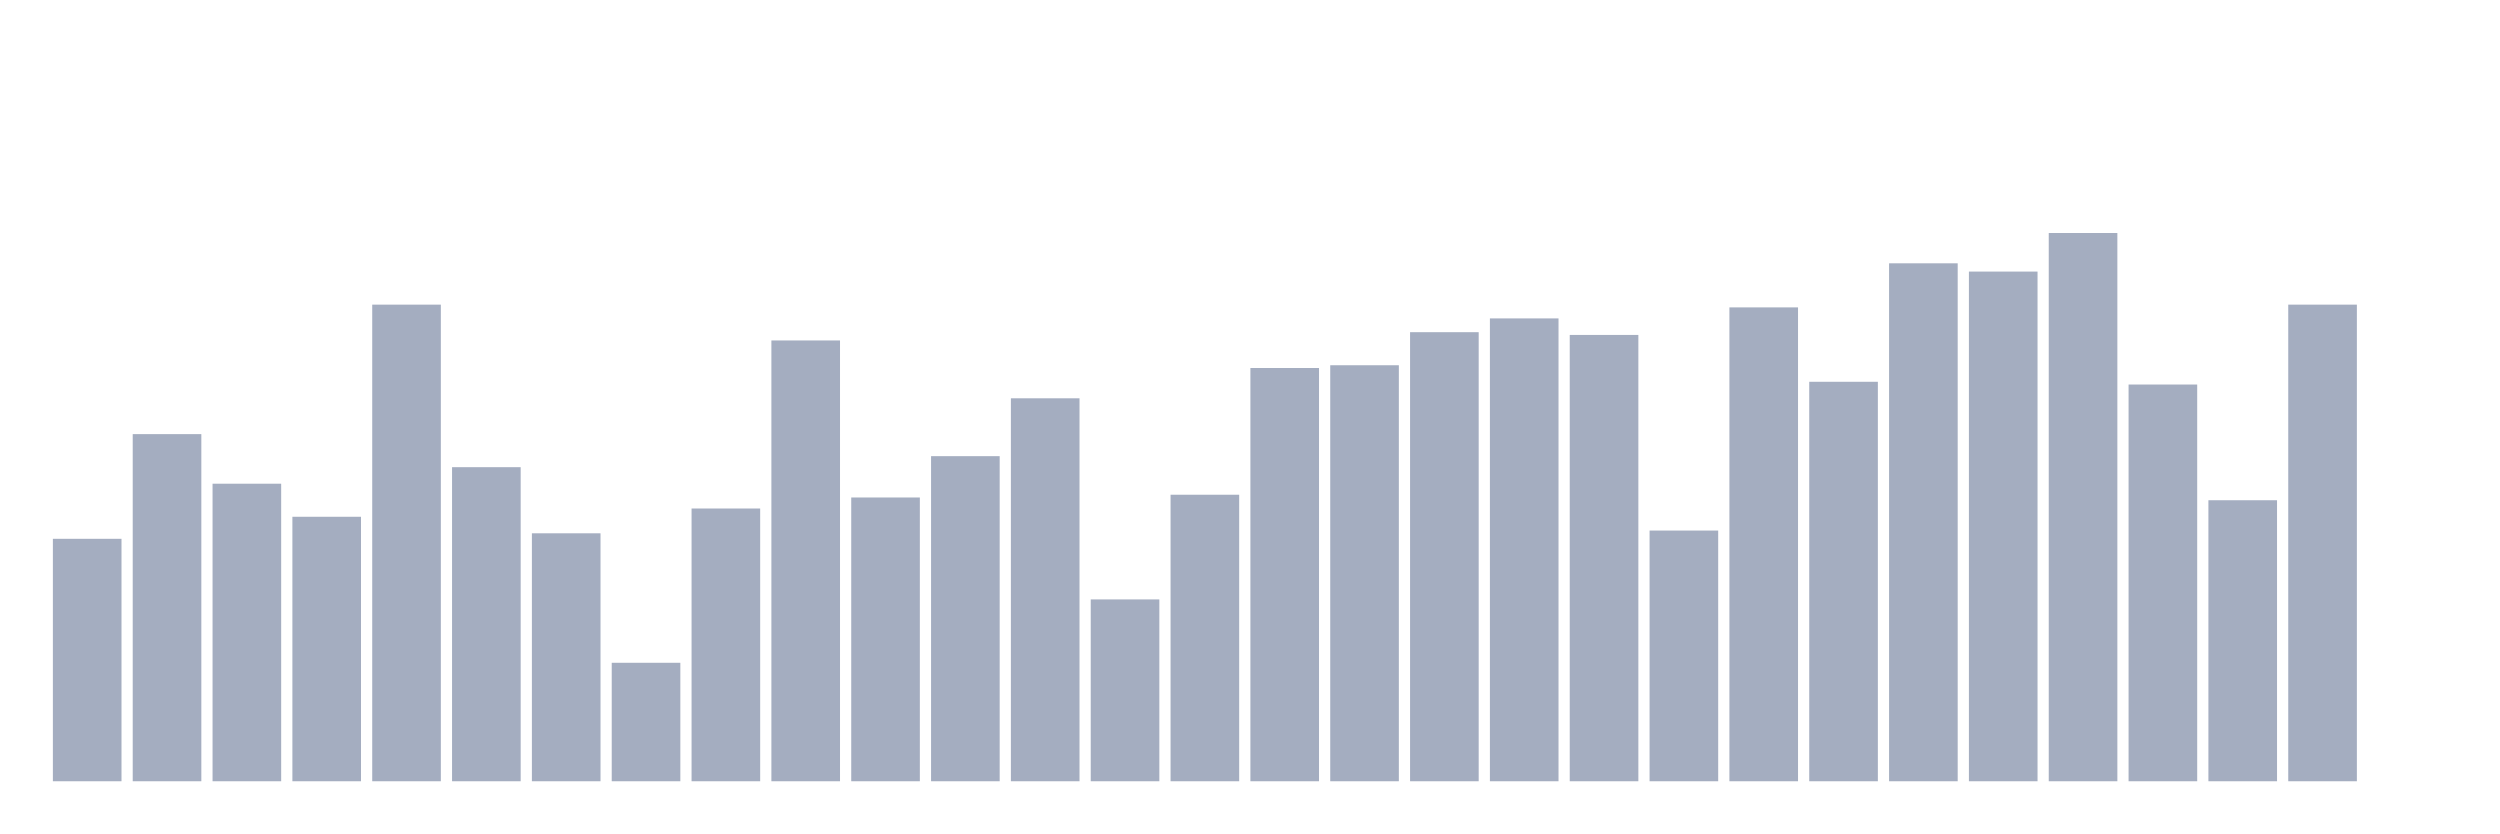
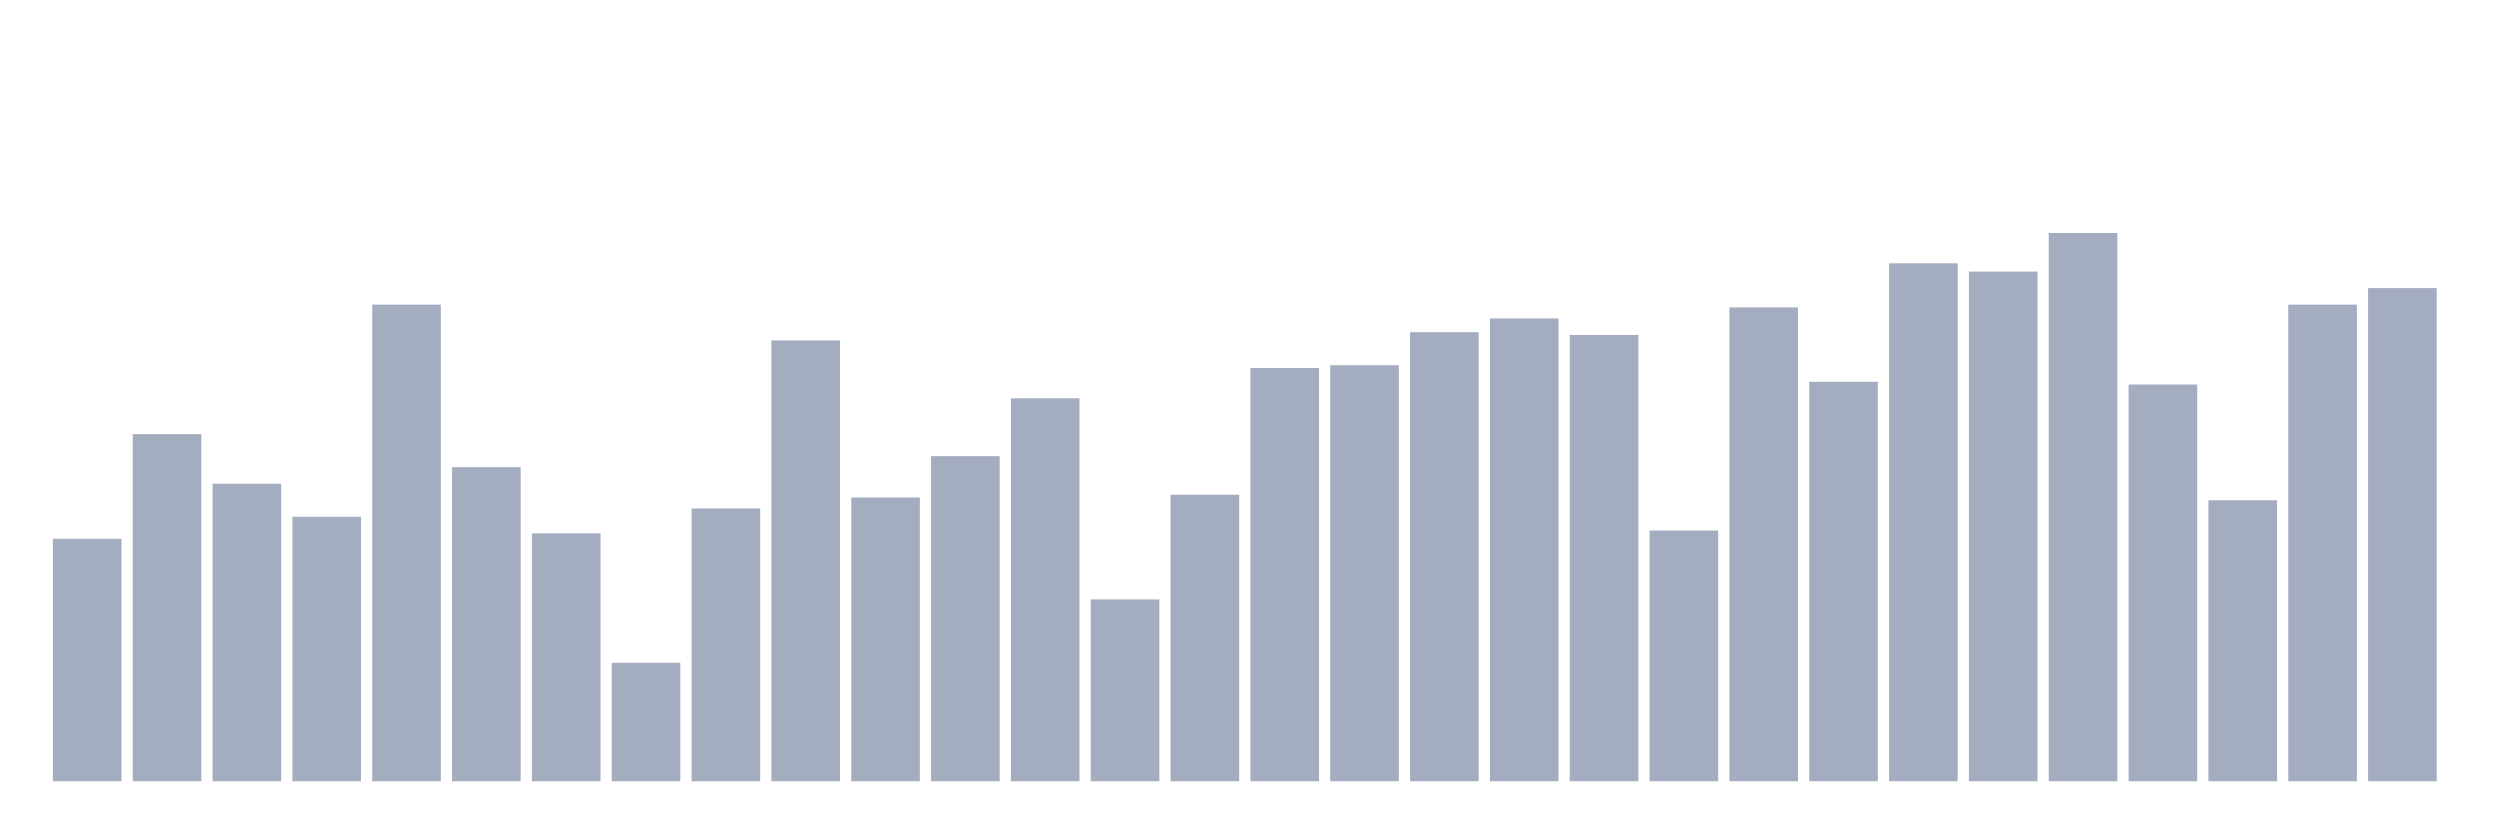
<svg xmlns="http://www.w3.org/2000/svg" viewBox="0 0 480 160">
  <g transform="translate(10,10)">
    <rect class="bar" x="0.153" width="13.175" y="93.451" height="46.549" fill="rgb(164,173,192)" />
    <rect class="bar" x="15.482" width="13.175" y="73.351" height="66.649" fill="rgb(164,173,192)" />
    <rect class="bar" x="30.81" width="13.175" y="82.872" height="57.128" fill="rgb(164,173,192)" />
    <rect class="bar" x="46.138" width="13.175" y="89.22" height="50.78" fill="rgb(164,173,192)" />
    <rect class="bar" x="61.466" width="13.175" y="48.49" height="91.51" fill="rgb(164,173,192)" />
    <rect class="bar" x="76.794" width="13.175" y="79.698" height="60.302" fill="rgb(164,173,192)" />
    <rect class="bar" x="92.123" width="13.175" y="92.394" height="47.606" fill="rgb(164,173,192)" />
    <rect class="bar" x="107.451" width="13.175" y="117.255" height="22.745" fill="rgb(164,173,192)" />
    <rect class="bar" x="122.779" width="13.175" y="87.633" height="52.367" fill="rgb(164,173,192)" />
    <rect class="bar" x="138.107" width="13.175" y="55.366" height="84.634" fill="rgb(164,173,192)" />
    <rect class="bar" x="153.436" width="13.175" y="85.517" height="54.483" fill="rgb(164,173,192)" />
    <rect class="bar" x="168.764" width="13.175" y="77.583" height="62.417" fill="rgb(164,173,192)" />
    <rect class="bar" x="184.092" width="13.175" y="66.474" height="73.526" fill="rgb(164,173,192)" />
    <rect class="bar" x="199.42" width="13.175" y="105.089" height="34.911" fill="rgb(164,173,192)" />
    <rect class="bar" x="214.748" width="13.175" y="84.988" height="55.012" fill="rgb(164,173,192)" />
    <rect class="bar" x="230.077" width="13.175" y="60.656" height="79.344" fill="rgb(164,173,192)" />
    <rect class="bar" x="245.405" width="13.175" y="60.127" height="79.873" fill="rgb(164,173,192)" />
    <rect class="bar" x="260.733" width="13.175" y="53.779" height="86.221" fill="rgb(164,173,192)" />
    <rect class="bar" x="276.061" width="13.175" y="51.135" height="88.865" fill="rgb(164,173,192)" />
    <rect class="bar" x="291.39" width="13.175" y="54.308" height="85.692" fill="rgb(164,173,192)" />
    <rect class="bar" x="306.718" width="13.175" y="91.865" height="48.135" fill="rgb(164,173,192)" />
    <rect class="bar" x="322.046" width="13.175" y="49.019" height="90.981" fill="rgb(164,173,192)" />
    <rect class="bar" x="337.374" width="13.175" y="63.301" height="76.699" fill="rgb(164,173,192)" />
    <rect class="bar" x="352.702" width="13.175" y="40.555" height="99.445" fill="rgb(164,173,192)" />
    <rect class="bar" x="368.031" width="13.175" y="42.142" height="97.858" fill="rgb(164,173,192)" />
    <rect class="bar" x="383.359" width="13.175" y="34.737" height="105.263" fill="rgb(164,173,192)" />
    <rect class="bar" x="398.687" width="13.175" y="63.83" height="76.17" fill="rgb(164,173,192)" />
    <rect class="bar" x="414.015" width="13.175" y="86.046" height="53.954" fill="rgb(164,173,192)" />
    <rect class="bar" x="429.344" width="13.175" y="48.49" height="91.51" fill="rgb(164,173,192)" />
-     <rect class="bar" x="444.672" width="13.175" y="140" height="0" fill="rgb(164,173,192)" />
+     <rect class="bar" x="444.672" width="13.175" y="45.316" height="94.684" fill="rgb(164,173,192)" />
  </g>
</svg>
